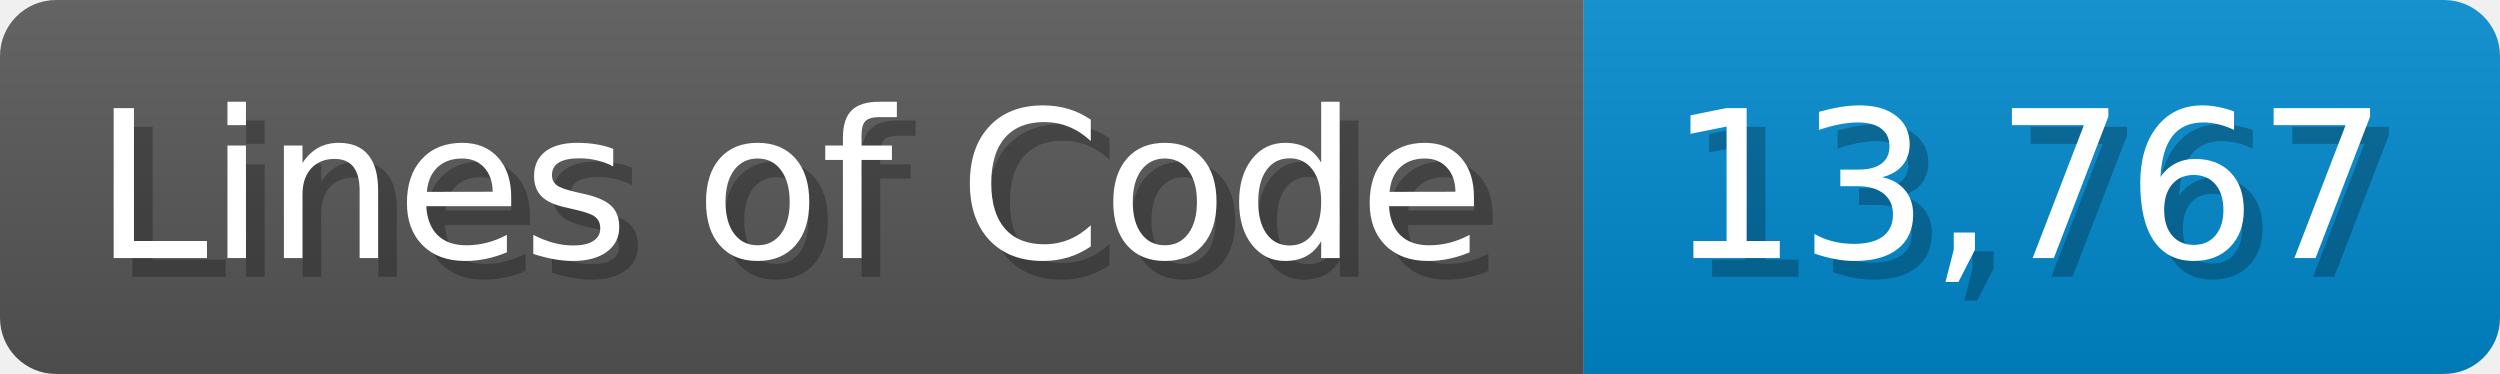
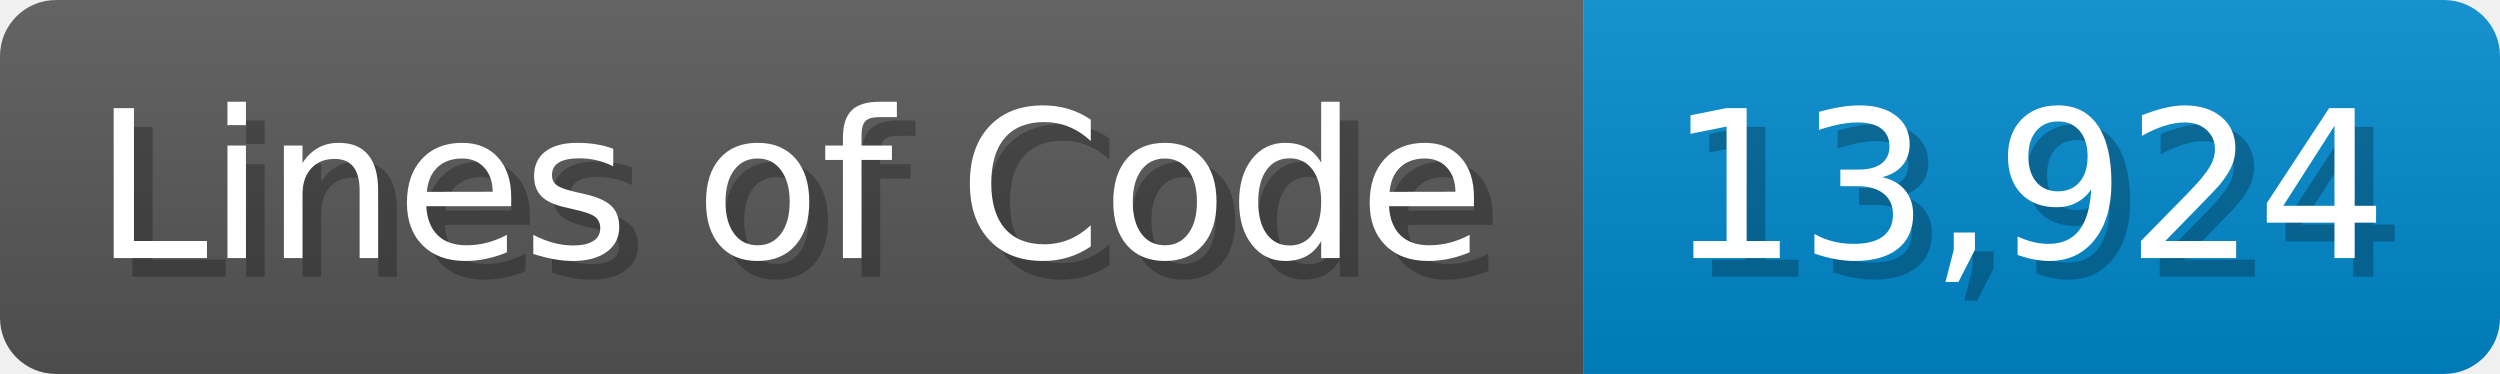
<svg xmlns="http://www.w3.org/2000/svg" width="133.7" height="20" viewBox="0 0 1337 200">
  <linearGradient id="a" x2="0" y2="100%">
    <stop offset="0" stop-opacity=".1" stop-color="#EEE" />
    <stop offset="1" stop-opacity=".1" />
  </linearGradient>
  <mask id="m">
    <rect width="1337" height="200" rx="30" fill="#FFF" />
  </mask>
  <g mask="url(#m)">
    <rect width="847" height="200" fill="#555" />
    <rect width="490" height="200" fill="#08C" x="847" />
    <rect width="1337" height="200" fill="url(#a)" />
  </g>
  <g fill="#fff" text-anchor="start" font-family="Verdana,DejaVu Sans,sans-serif" font-size="110">
    <text x="60" y="148" textLength="747" fill="#000" opacity="0.25">Lines of Code</text>
    <text x="50" y="138" textLength="747">Lines of Code</text>
-     <text x="902" y="148" textLength="390" fill="#000" opacity="0.25">13,767</text>
-     <text x="892" y="138" textLength="390">13,767</text>
+     <text x="902" y="148" textLength="390" fill="#000" opacity="0.25">13,924</text>
+     <text x="892" y="138" textLength="390">13,924</text>
  </g>
</svg>
